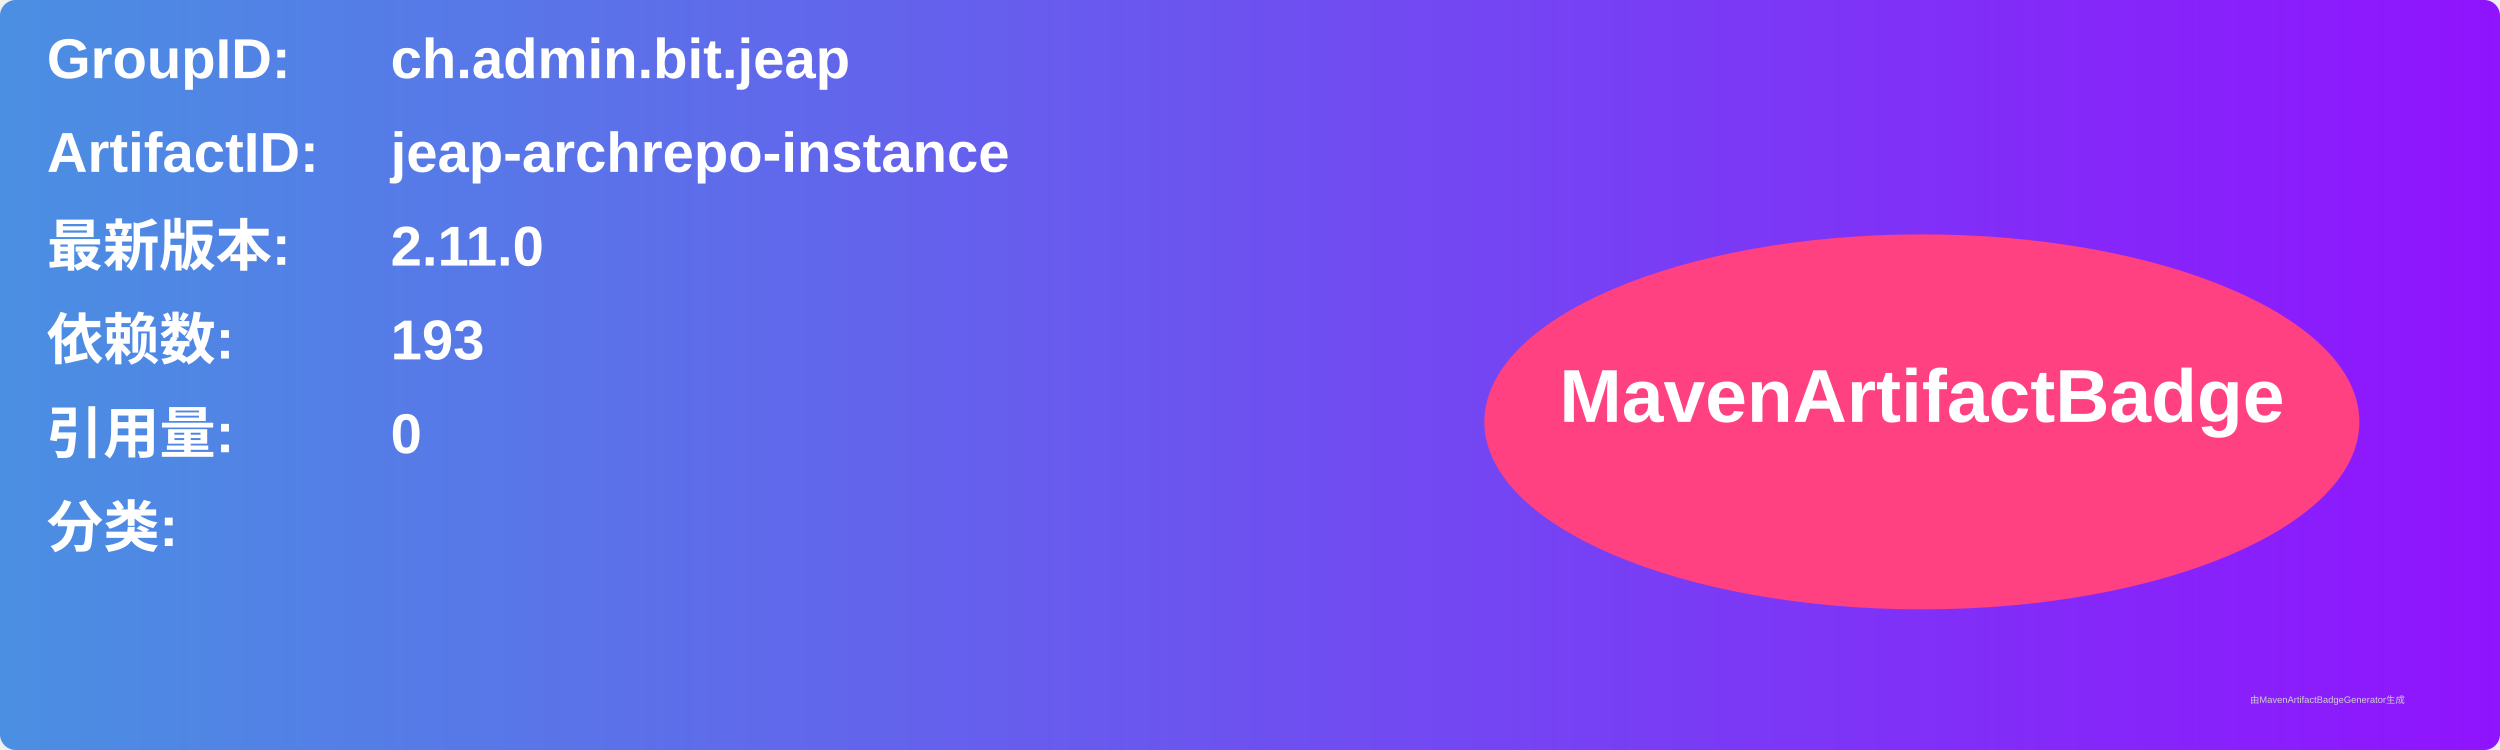
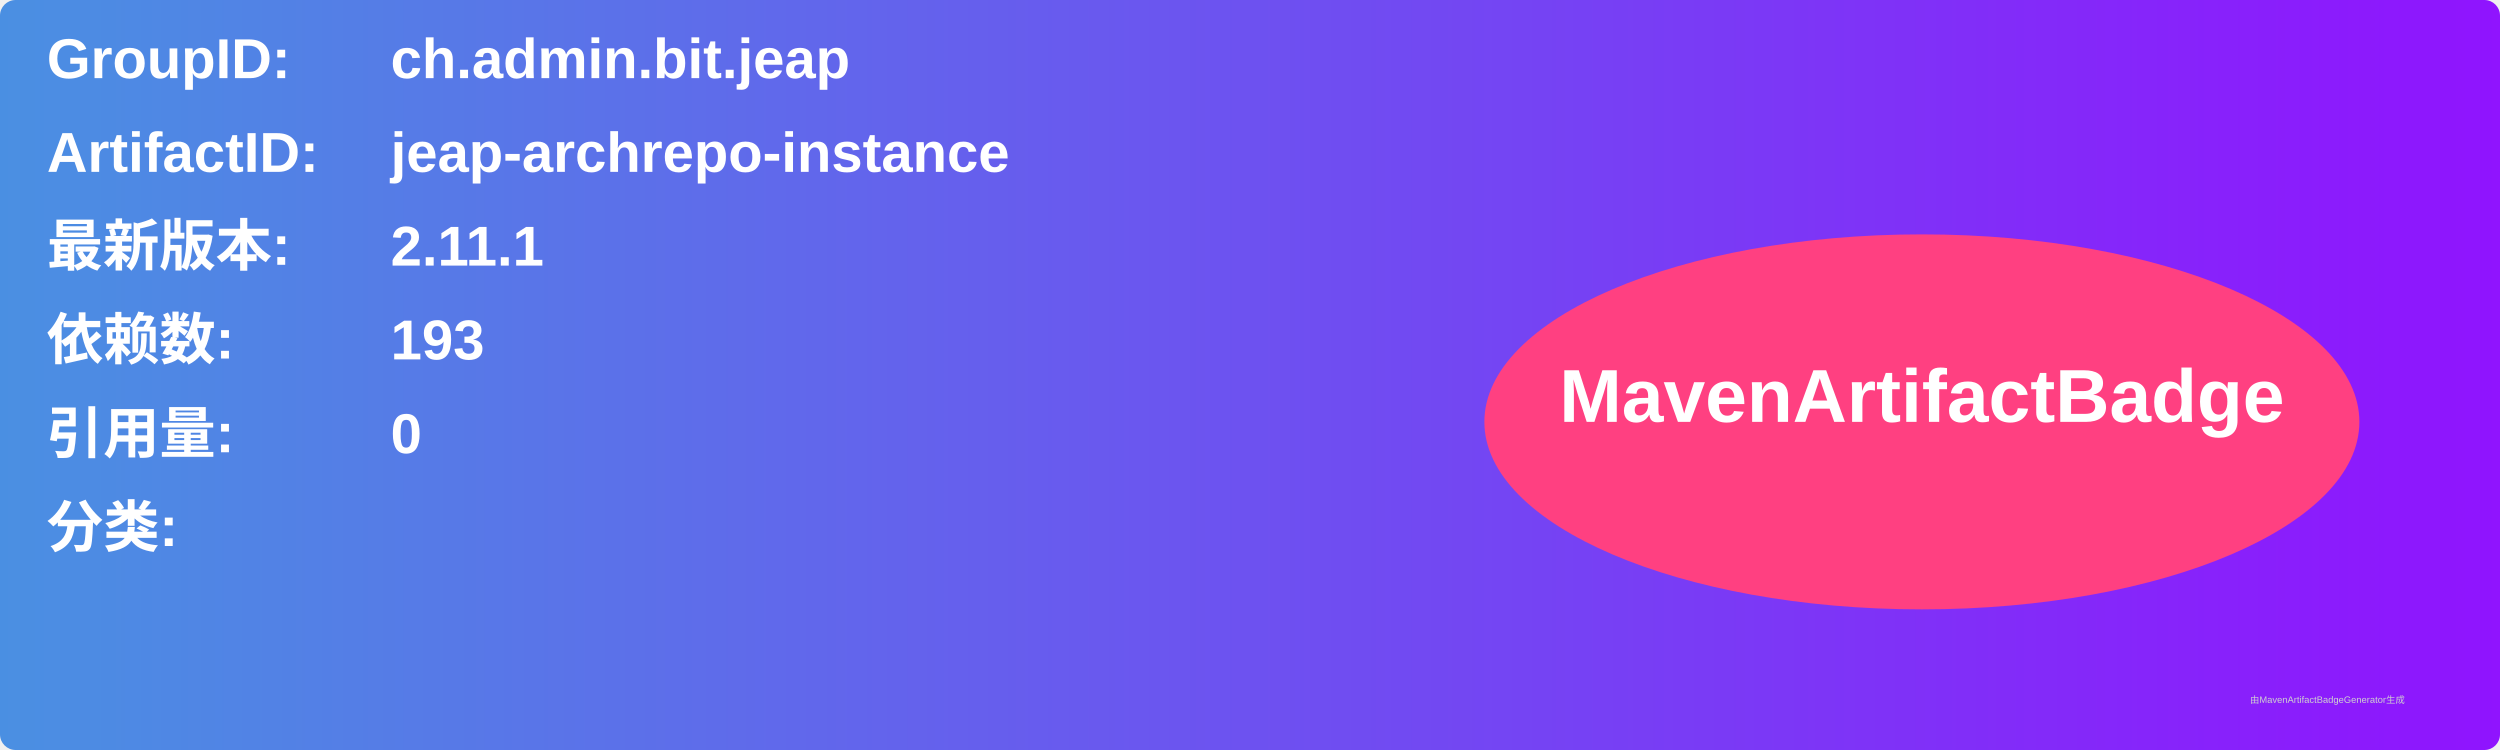
<svg xmlns="http://www.w3.org/2000/svg" width="800" height="240" viewBox="0 0 800 240">
  <linearGradient id="grad" x1="0%" y1="0%" x2="100%" y2="0%">
    <stop offset="0%" stop-color="#4a90e2" />
    <stop offset="100%" stop-color="#9013fe" />
  </linearGradient>
  <rect width="100%" height="100%" rx="5" ry="5" fill="url(#grad)" />
  <g transform="translate(15, 15)">
    <text x="0" y="10" font-family="Arial" font-size="18" fill="white" font-weight="bold" width="260">GroupID:</text>
    <text x="110" y="10" font-family="Arial" font-size="18" fill="white" font-weight="bold" width="460">ch.admin.bit.jeap</text>
    <text x="0" y="40" font-family="Arial" font-size="18" fill="white" font-weight="bold" width="260">ArtifactID:</text>
    <text x="110" y="40" font-family="Arial" font-size="18" fill="white" font-weight="bold" width="460">jeap-archrepo-instance</text>
    <text x="0" y="70" font-family="Arial" font-size="18" fill="white" font-weight="bold">最新版本:</text>
    <text x="110" y="70" font-family="Arial" font-size="18" fill="white" font-weight="bold">
-       <tspan font-weight="bold">2.11.0</tspan>
+       <tspan font-weight="bold">2.11.1</tspan>
    </text>
    <text x="0" y="100" font-family="Arial" font-size="18" fill="white" font-weight="bold">依赖数: </text>
    <text x="110" y="100" font-family="Arial" font-size="18" fill="white">
      <tspan font-weight="bold">193</tspan>
    </text>
    <text x="0" y="130" font-family="Arial" font-size="18" fill="white" font-weight="bold">引用量: </text>
    <text x="110" y="130" font-family="Arial" font-size="18" fill="white">
      <tspan font-weight="bold">0</tspan>
    </text>
    <text x="0" y="160" font-family="Arial" font-size="18" fill="white" font-weight="bold">分类:</text>
    <text x="10" y="190" font-family="Arial" font-size="10" fill="white">
      <tspan font-weight="bold" />
    </text>
    <ellipse cx="600" cy="120" rx="140" ry="60" fill="#ff4081" />
    <text x="600" y="120" text-anchor="middle" font-family="Arial" font-size="24" fill="white" font-weight="bold">MavenArtifactBadge</text>
  </g>
  <text x="720" y="225" font-family="Arial" font-size="3" fill="#d0d0d0">由MavenArtifactBadgeGenerator生成</text>
</svg>
